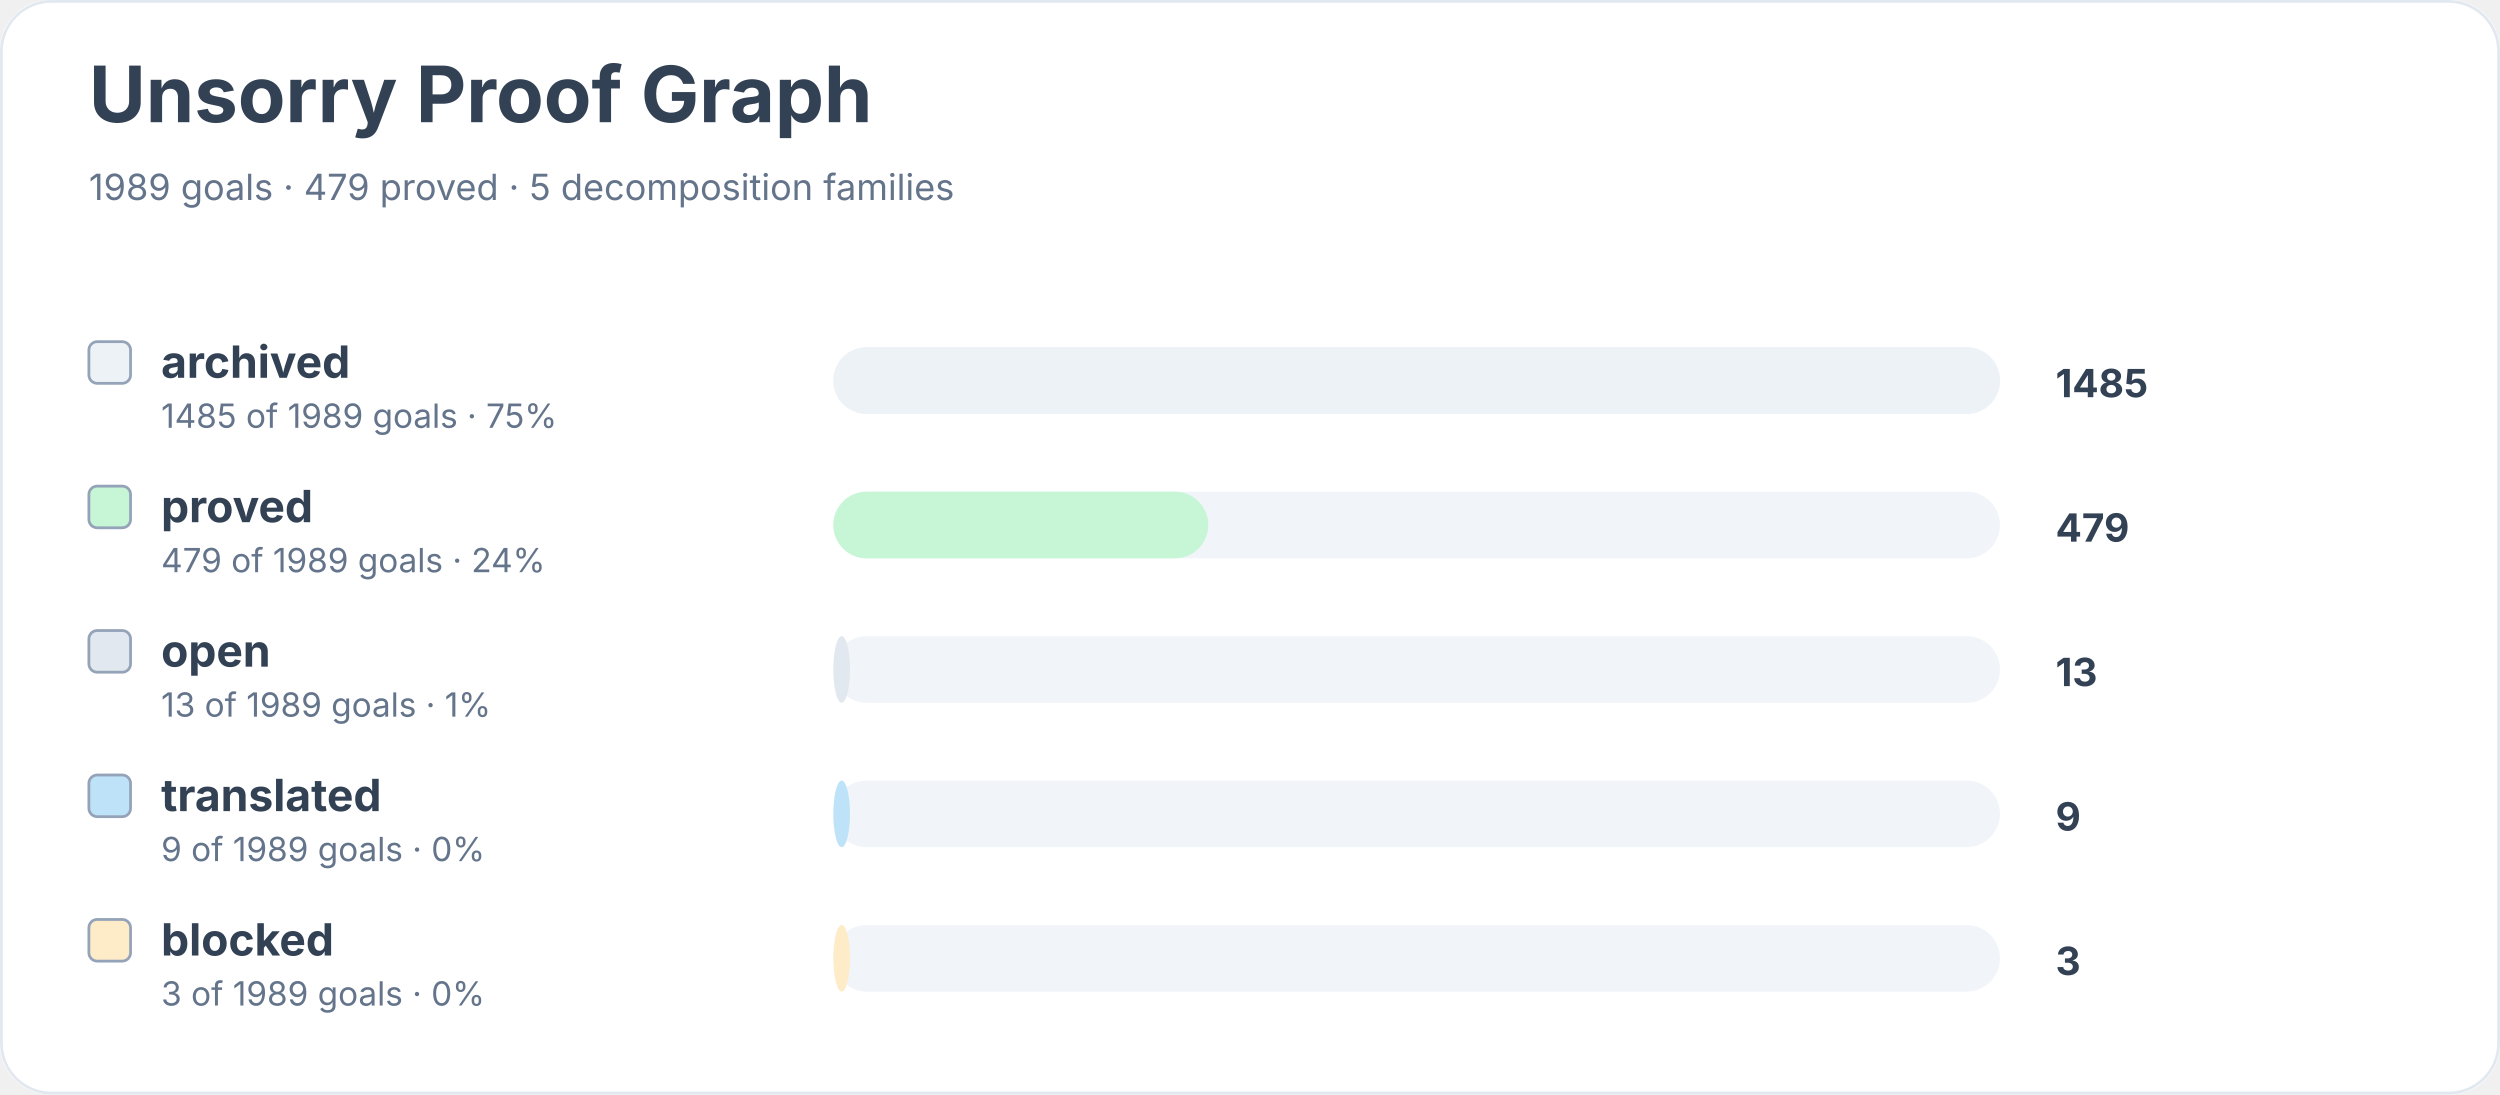
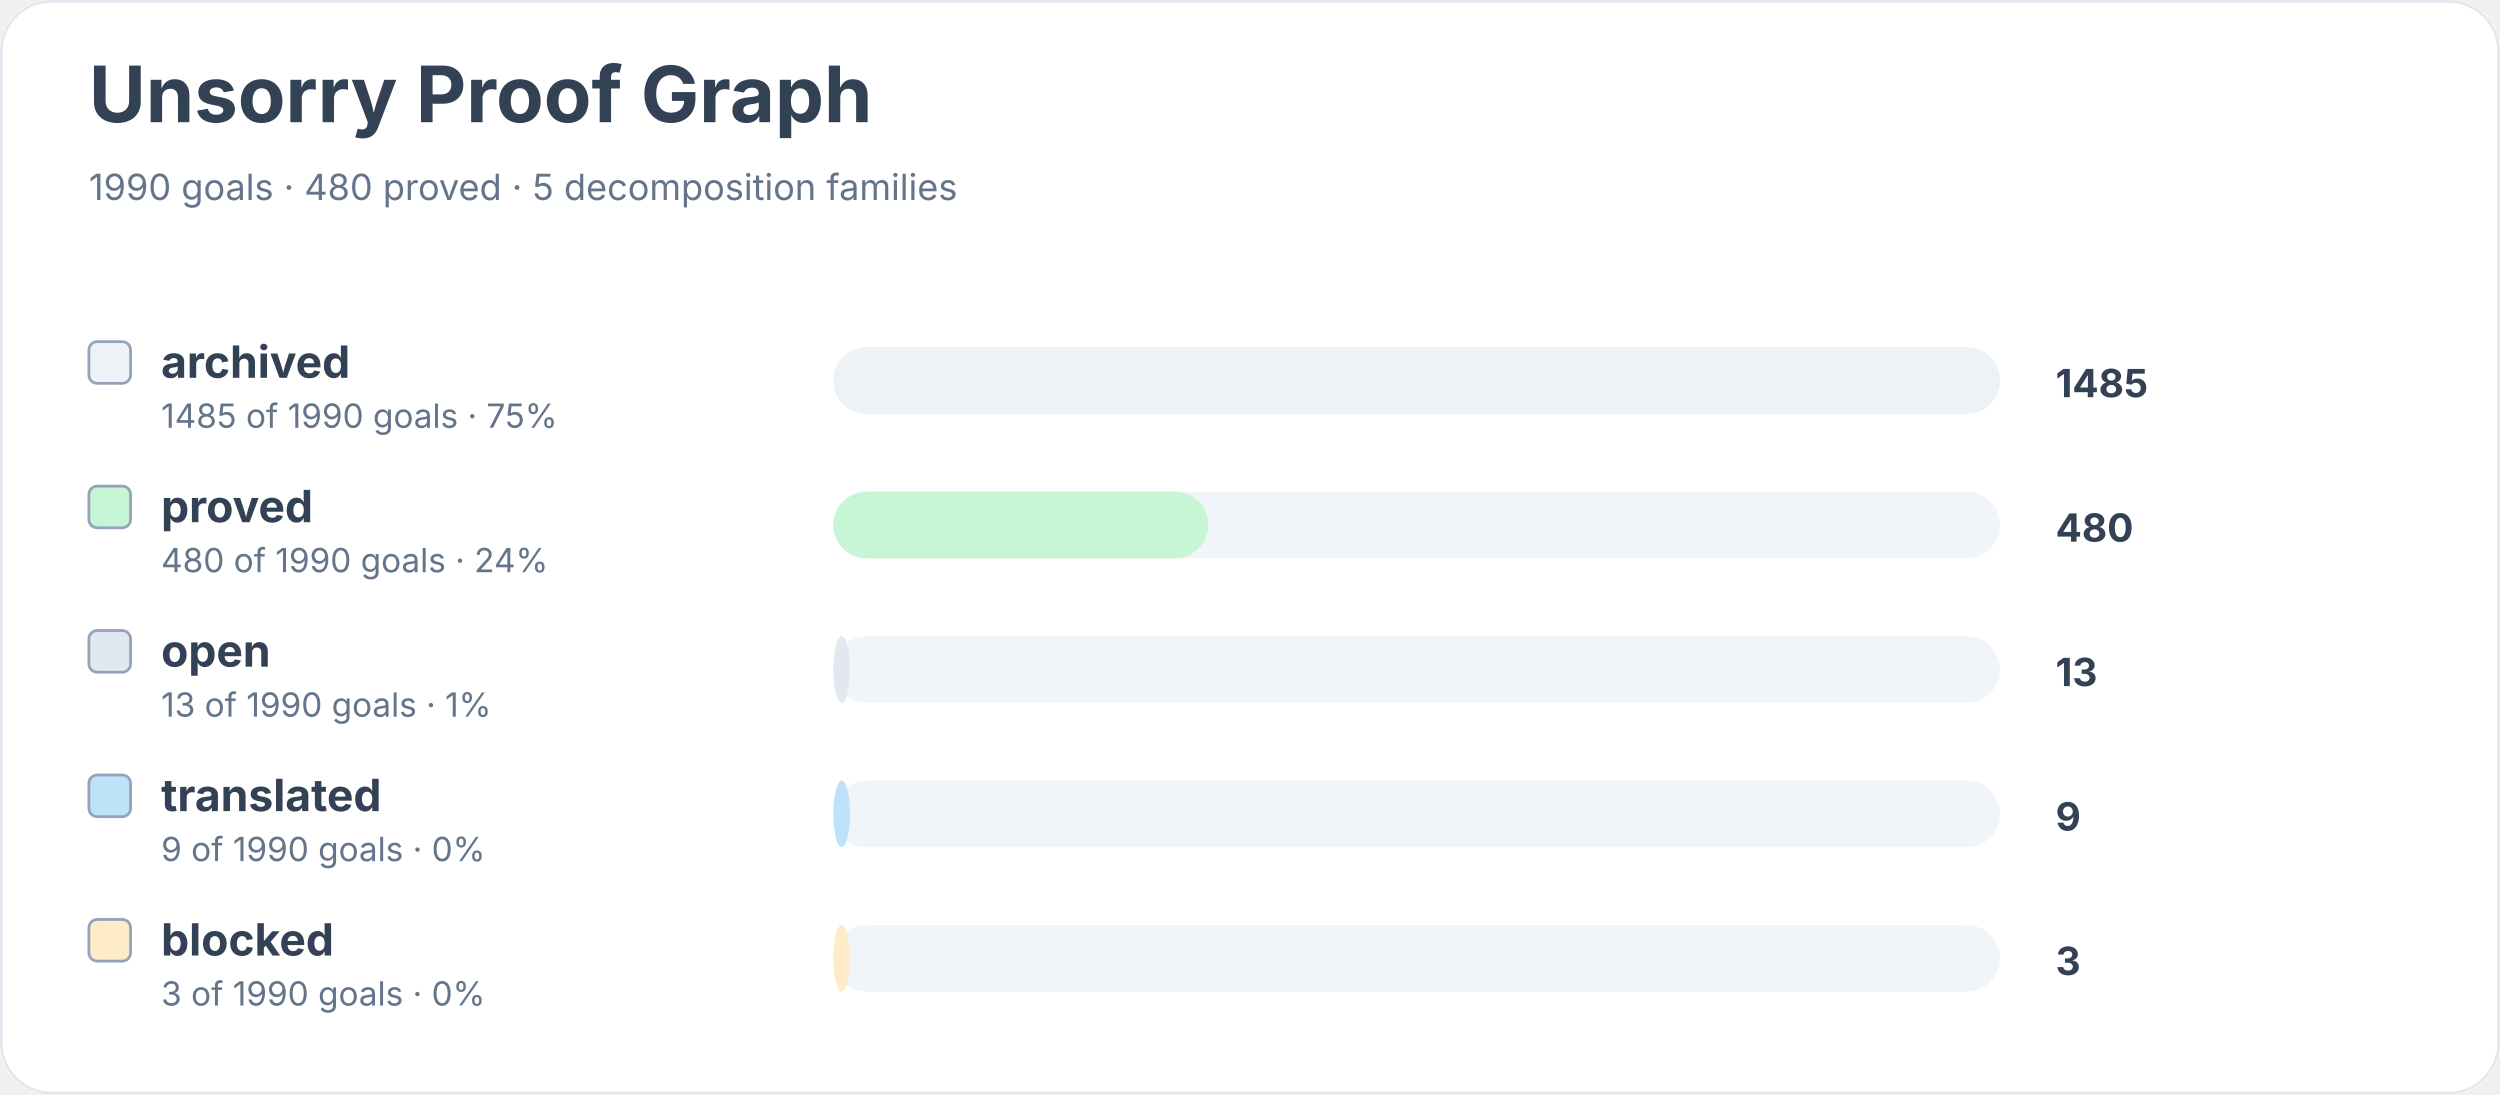
<svg xmlns="http://www.w3.org/2000/svg" width="900" height="394" viewBox="0 0 900 394" role="img" aria-labelledby="title desc">
  <rect width="900" height="100%" rx="18" fill="#ffffff" />
  <rect x="0.5" y="0.5" width="899" height="393" rx="18" fill="none" stroke="#e2e8f0" />
  <text x="32" y="44" font-family="Inter, system-ui, sans-serif" font-size="28" font-weight="700" fill="#334155">Unsorry Proof Graph</text>
-   <text x="32" y="72" font-family="Inter, system-ui, sans-serif" font-size="13" fill="#64748b">1989 goals · 479 proved · 5 decomposition families</text>
+   <text x="32" y="72" font-family="Inter, system-ui, sans-serif" font-size="13" fill="#64748b">1990 goals · 480 proved · 5 decomposition families</text>
  <rect x="32" y="123" width="15" height="15" rx="3" fill="#edf2f7" stroke="#94a3b8" />
  <text x="58" y="136" font-family="Inter, system-ui, sans-serif" font-size="16" font-weight="650" fill="#334155">archived</text>
-   <text x="58" y="154" font-family="Inter, system-ui, sans-serif" font-size="12" fill="#64748b">1485 of 1989 goals · 75%</text>
+   <text x="58" y="154" font-family="Inter, system-ui, sans-serif" font-size="12" fill="#64748b">1485 of 1990 goals · 75%</text>
  <rect x="300" y="125" width="420" height="24" rx="12" fill="#f1f5f9" />
  <rect x="300" y="125" width="420" height="24" rx="12" fill="#edf2f7" />
  <text x="740" y="143" font-family="Inter, system-ui, sans-serif" font-size="14" font-weight="700" fill="#334155">1485</text>
  <rect x="32" y="175" width="15" height="15" rx="3" fill="#c6f6d5" stroke="#94a3b8" />
  <text x="58" y="188" font-family="Inter, system-ui, sans-serif" font-size="16" font-weight="650" fill="#334155">proved</text>
-   <text x="58" y="206" font-family="Inter, system-ui, sans-serif" font-size="12" fill="#64748b">479 of 1989 goals · 24%</text>
+   <text x="58" y="206" font-family="Inter, system-ui, sans-serif" font-size="12" fill="#64748b">480 of 1990 goals · 24%</text>
  <rect x="300" y="177" width="420" height="24" rx="12" fill="#f1f5f9" />
  <rect x="300" y="177" width="135" height="24" rx="12" fill="#c6f6d5" />
-   <text x="740" y="195" font-family="Inter, system-ui, sans-serif" font-size="14" font-weight="700" fill="#334155">479</text>
+   <text x="740" y="195" font-family="Inter, system-ui, sans-serif" font-size="14" font-weight="700" fill="#334155">480</text>
  <rect x="32" y="227" width="15" height="15" rx="3" fill="#e2e8f0" stroke="#94a3b8" />
  <text x="58" y="240" font-family="Inter, system-ui, sans-serif" font-size="16" font-weight="650" fill="#334155">open</text>
-   <text x="58" y="258" font-family="Inter, system-ui, sans-serif" font-size="12" fill="#64748b">13 of 1989 goals · 1%</text>
+   <text x="58" y="258" font-family="Inter, system-ui, sans-serif" font-size="12" fill="#64748b">13 of 1990 goals · 1%</text>
  <rect x="300" y="229" width="420" height="24" rx="12" fill="#f1f5f9" />
  <rect x="300" y="229" width="6" height="24" rx="12" fill="#e2e8f0" />
  <text x="740" y="247" font-family="Inter, system-ui, sans-serif" font-size="14" font-weight="700" fill="#334155">13</text>
  <rect x="32" y="279" width="15" height="15" rx="3" fill="#bee3f8" stroke="#94a3b8" />
  <text x="58" y="292" font-family="Inter, system-ui, sans-serif" font-size="16" font-weight="650" fill="#334155">translated</text>
-   <text x="58" y="310" font-family="Inter, system-ui, sans-serif" font-size="12" fill="#64748b">9 of 1989 goals · 0%</text>
+   <text x="58" y="310" font-family="Inter, system-ui, sans-serif" font-size="12" fill="#64748b">9 of 1990 goals · 0%</text>
  <rect x="300" y="281" width="420" height="24" rx="12" fill="#f1f5f9" />
  <rect x="300" y="281" width="6" height="24" rx="12" fill="#bee3f8" />
  <text x="740" y="299" font-family="Inter, system-ui, sans-serif" font-size="14" font-weight="700" fill="#334155">9</text>
  <rect x="32" y="331" width="15" height="15" rx="3" fill="#feebc8" stroke="#94a3b8" />
  <text x="58" y="344" font-family="Inter, system-ui, sans-serif" font-size="16" font-weight="650" fill="#334155">blocked</text>
-   <text x="58" y="362" font-family="Inter, system-ui, sans-serif" font-size="12" fill="#64748b">3 of 1989 goals · 0%</text>
+   <text x="58" y="362" font-family="Inter, system-ui, sans-serif" font-size="12" fill="#64748b">3 of 1990 goals · 0%</text>
  <rect x="300" y="333" width="420" height="24" rx="12" fill="#f1f5f9" />
  <rect x="300" y="333" width="6" height="24" rx="12" fill="#feebc8" />
  <text x="740" y="351" font-family="Inter, system-ui, sans-serif" font-size="14" font-weight="700" fill="#334155">3</text>
</svg>
